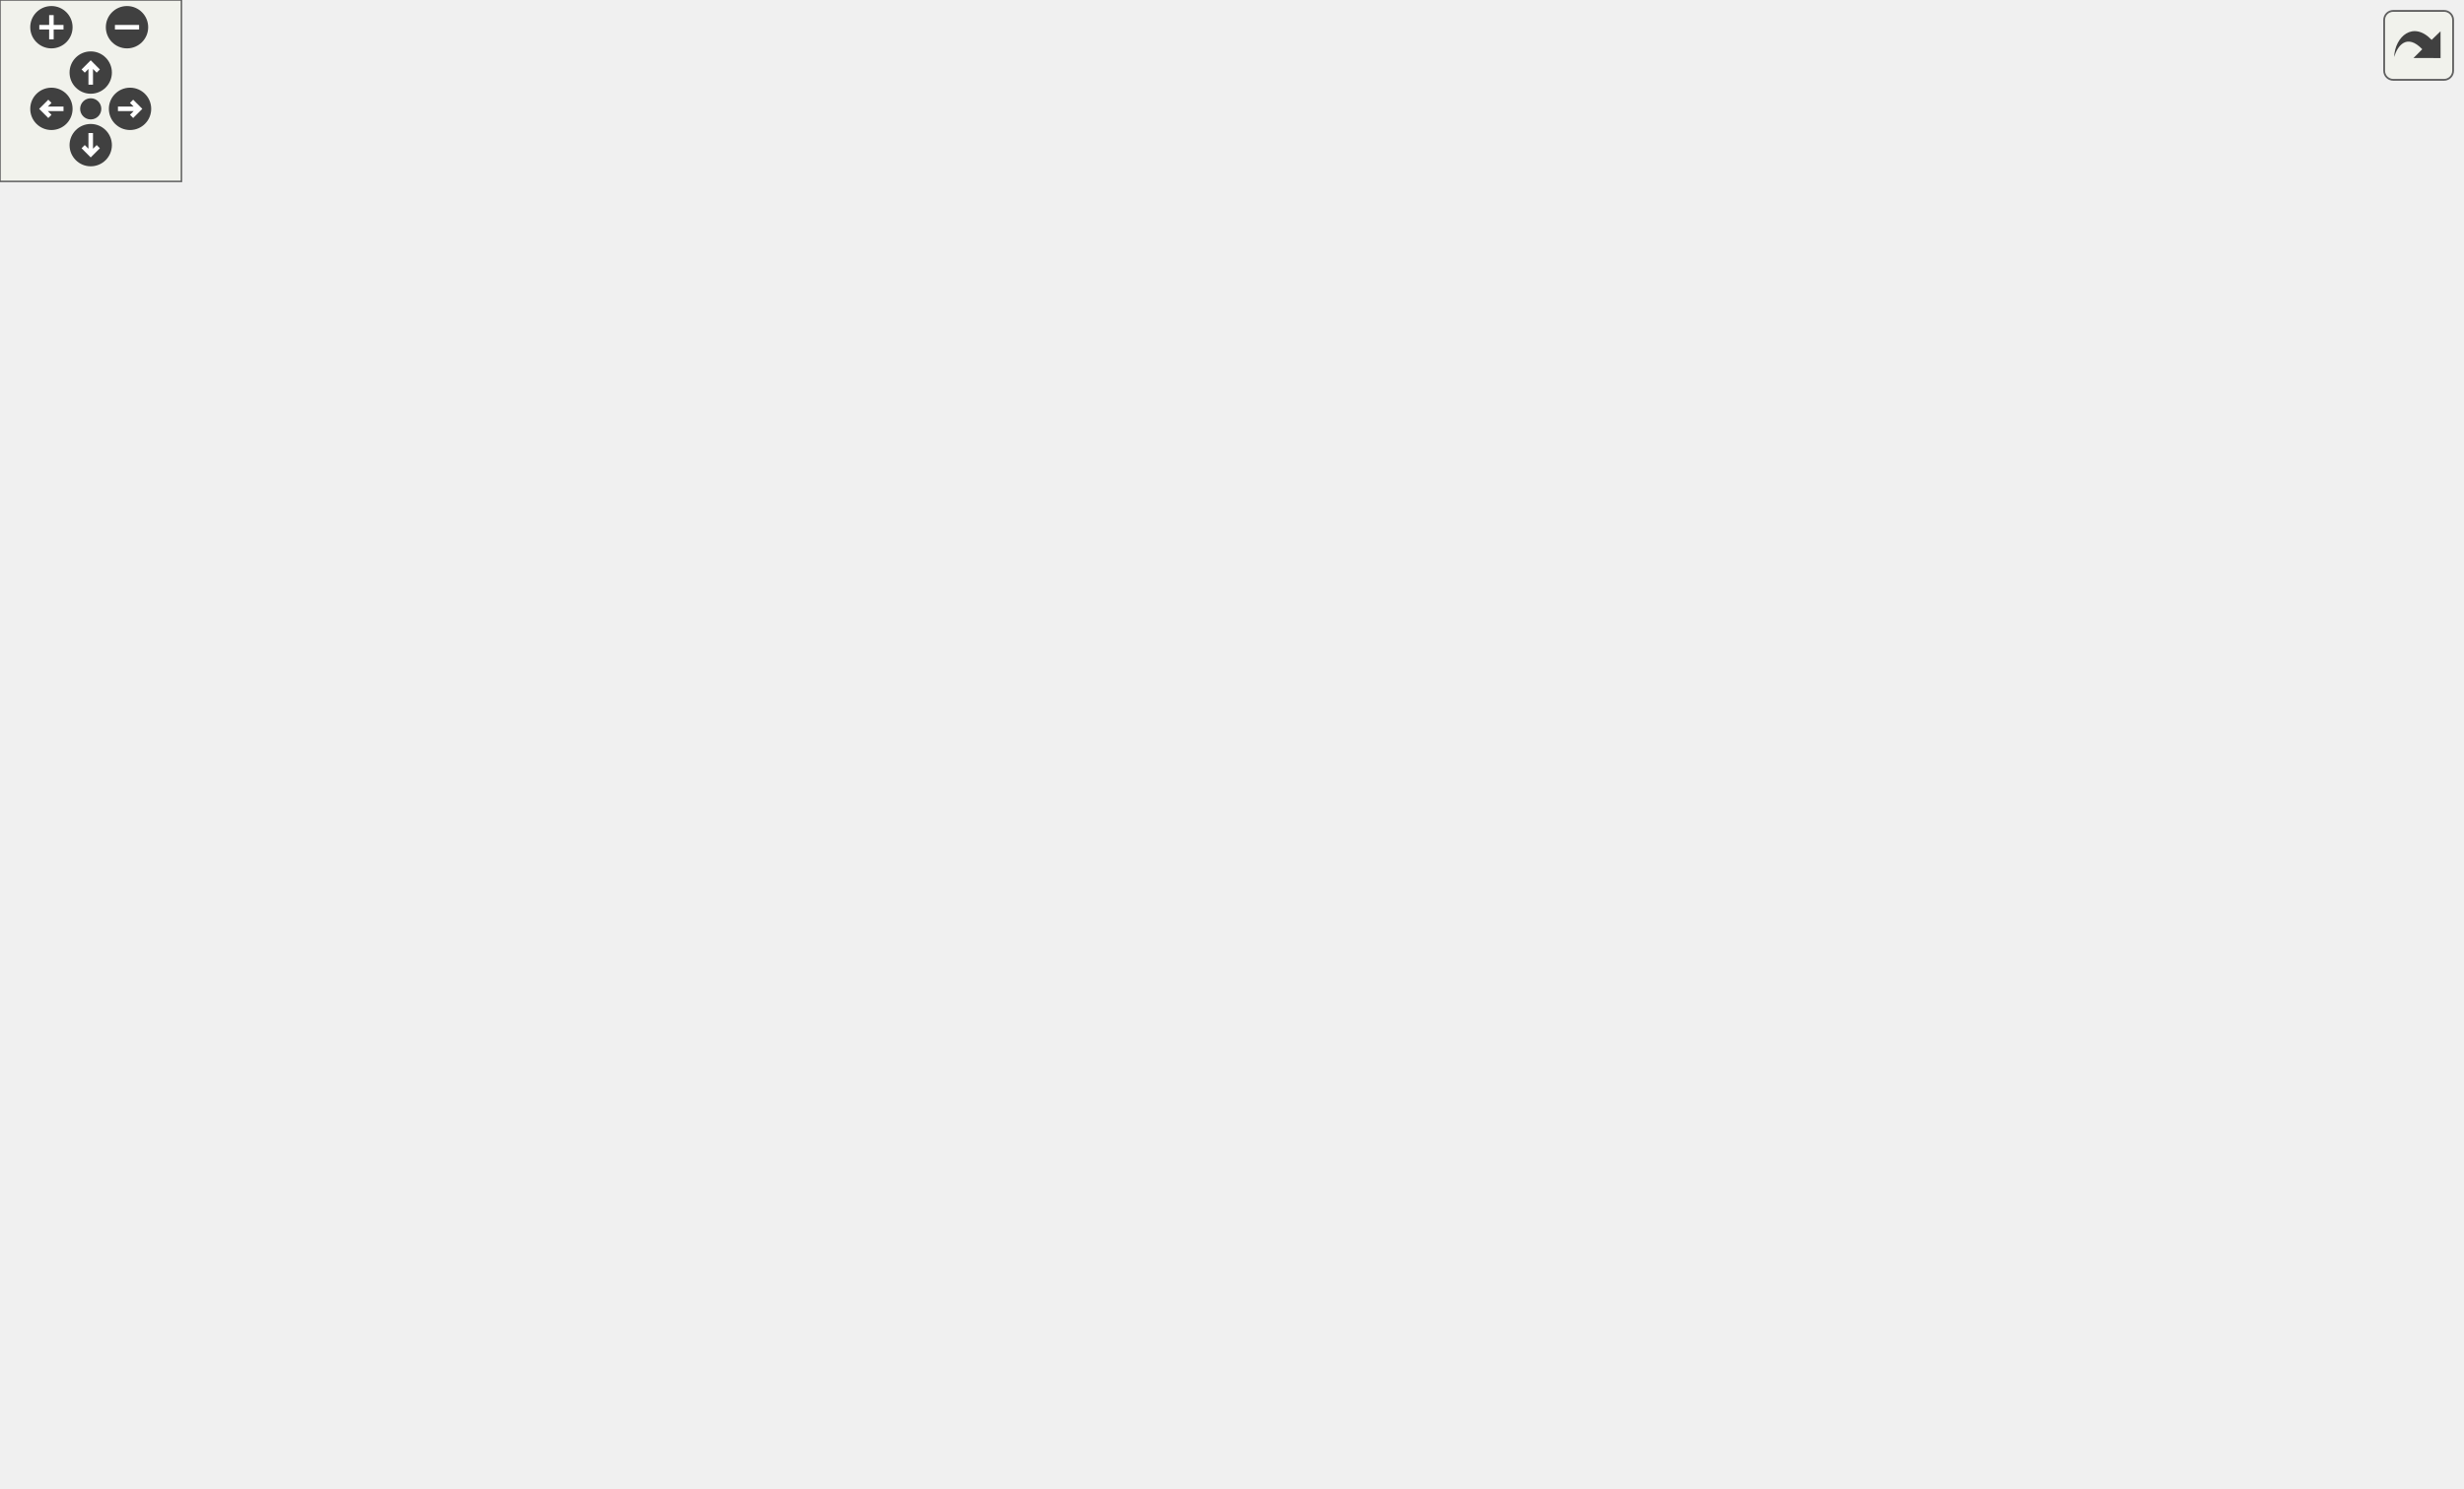
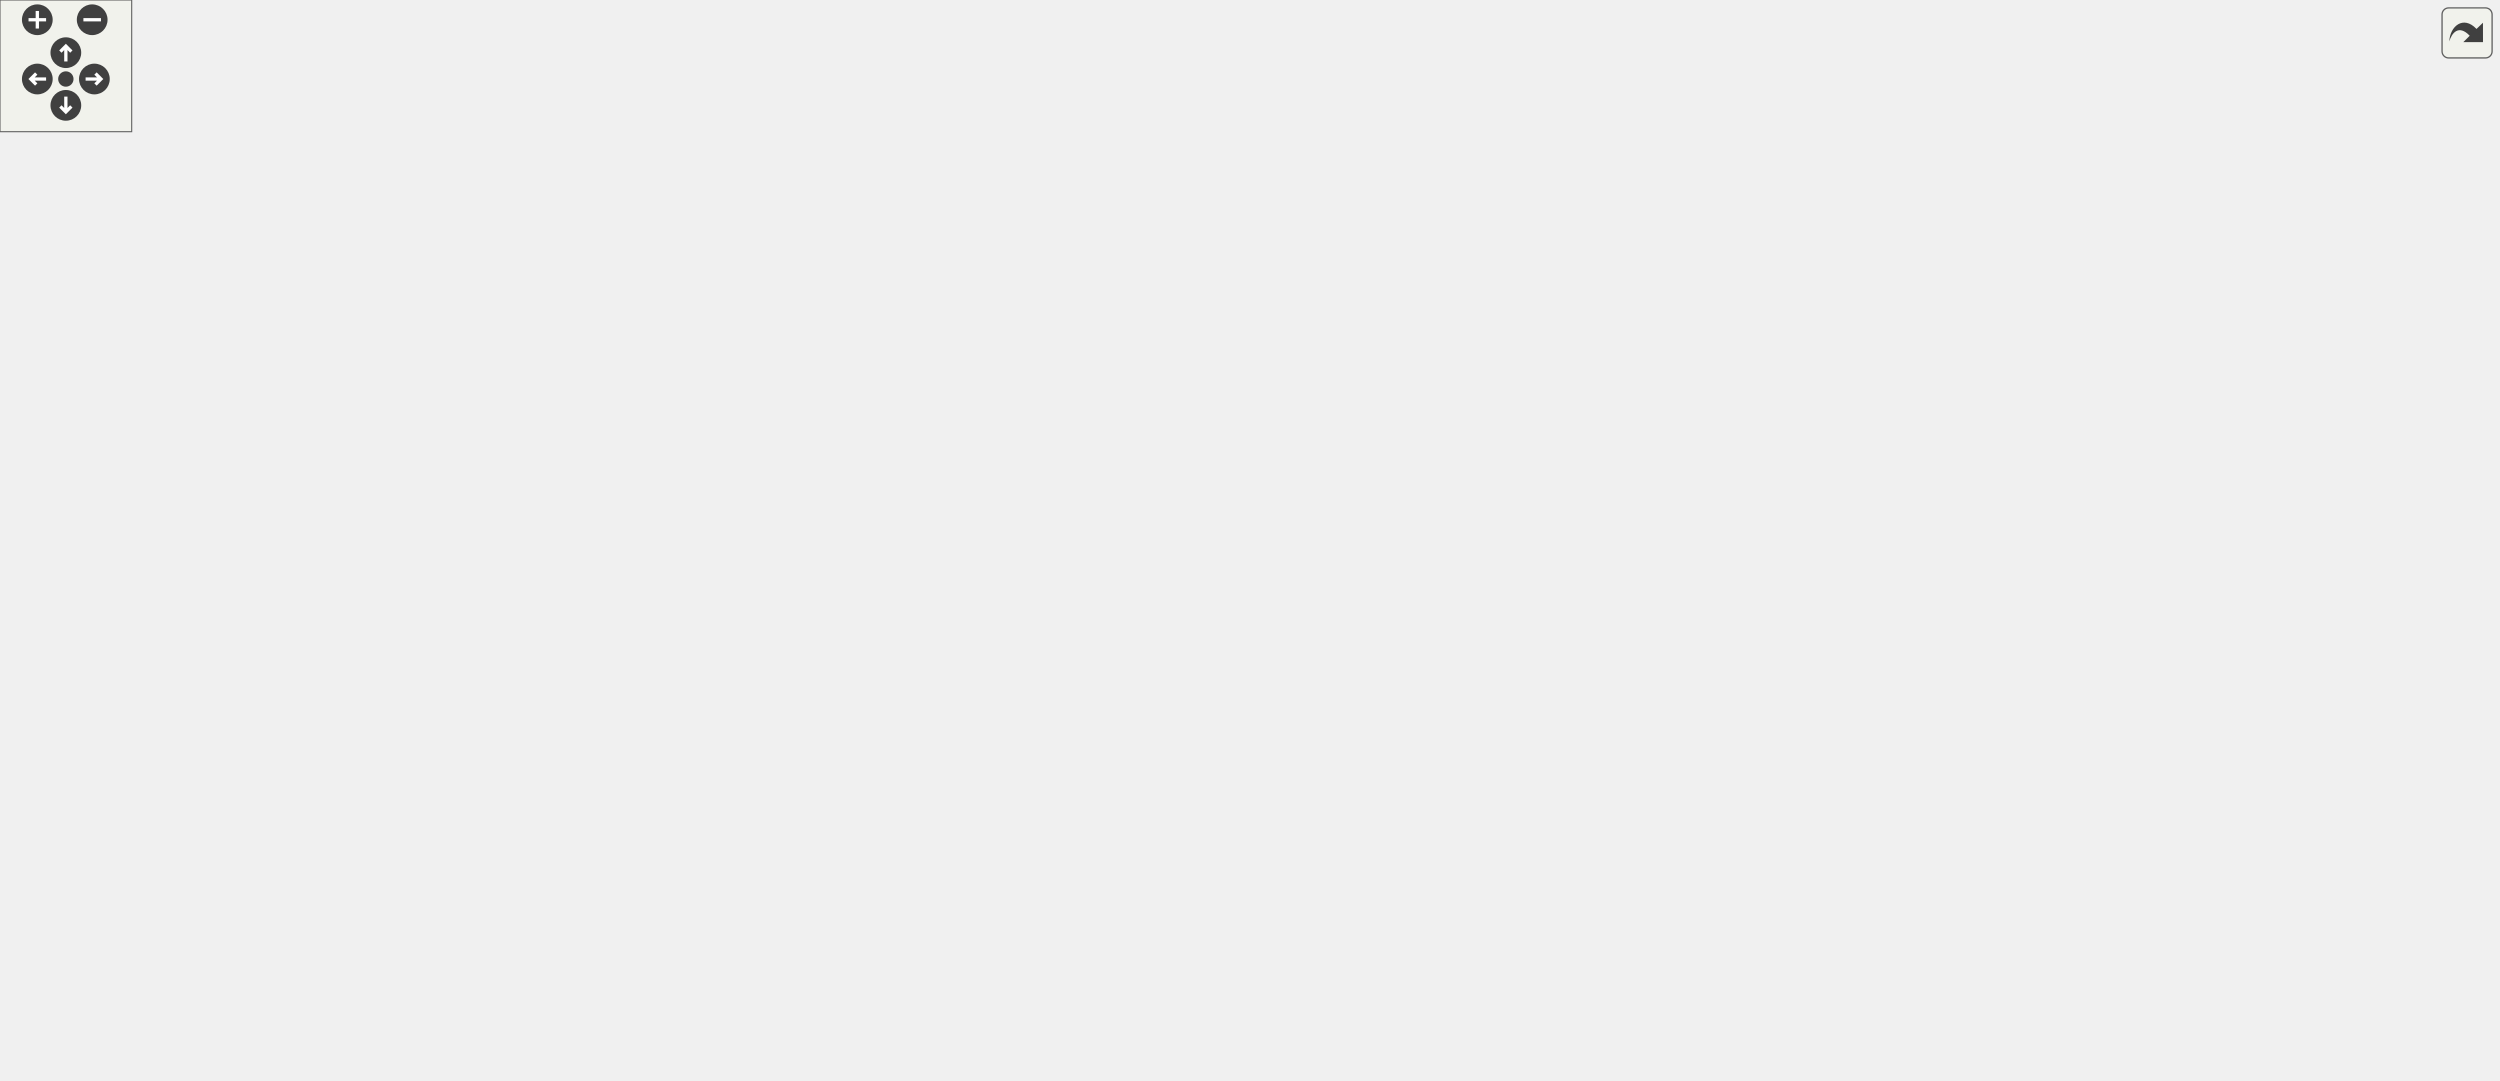
<svg xmlns="http://www.w3.org/2000/svg" xmlns:xlink="http://www.w3.org/1999/xlink" id="main" version="1.1" xml:space="preserve">
  <style type="text/css">
.edge:hover path { stroke: red; }
.edge:hover polygon { stroke: red; fill: red; }
</style>
  <defs>
    <circle id="rim" cx="0" cy="0" r="7" />
    <circle id="rim2" cx="0" cy="0" r="3.5" />
    <g id="zoomPlus">
      <use xlink:href="#rim" fill="#404040">
        <set attributeName="fill" to="#808080" begin="zoomplus.mouseover" end="zoomplus.mouseout" />
      </use>
      <path d="M-4,0h8M0,-4v8" fill="none" stroke="white" stroke-width="1.5" pointer-events="none" />
    </g>
    <g id="zoomMin">
      <use xlink:href="#rim" fill="#404040">
        <set attributeName="fill" to="#808080" begin="zoomminus.mouseover" end="zoomminus.mouseout" />
      </use>
      <path d="M-4,0h8" fill="none" stroke="white" stroke-width="1.5" pointer-events="none" />
    </g>
    <g id="dirArrow">
      <path fill="none" stroke="white" stroke-width="1.5" d="M0,-3.0v7 M-2.5,-0.5L0,-3.0L2.5,-0.5" />
    </g>
    <g id="resetDef">
      <use xlink:href="#rim2" fill="#404040">
        <set attributeName="fill" to="#808080" begin="reset.mouseover" end="reset.mouseout" />
      </use>
    </g>
  </defs>
  <svg id="graph" class="graph">
    <g id="viewport">
      <g id="node1" class="node">
        <g id="a_node1">
          <a xlink:title="Contains the ANSI::Sequence object.">
-             <polygon fill="#bfbfbf" stroke="black" points="250.03,-390.5 250.03,-431.5 392.03,-431.5 392.03,-390.5 250.03,-390.5" />
-             <text text-anchor="start" x="258.03" y="-419.5" font-family="Helvetica,sans-Serif" font-size="10.00">/home/runner/work/307lib</text>
-             <text text-anchor="start" x="258.03" y="-408.5" font-family="Helvetica,sans-Serif" font-size="10.00">/307lib/TermAPI/include</text>
-             <text text-anchor="middle" x="321.03" y="-397.5" font-family="Helvetica,sans-Serif" font-size="10.00">/Sequence.hpp</text>
+             <polygon fill="#bfbfbf" stroke="black" points="459,-390.5 459,-431.5 601,-431.5 601,-390.5 459,-390.5" />
+             <text text-anchor="start" x="467" y="-419.5" font-family="Helvetica,sans-Serif" font-size="10.00">/home/runner/work/307lib</text>
+             <text text-anchor="start" x="467" y="-408.5" font-family="Helvetica,sans-Serif" font-size="10.00">/307lib/TermAPI/include</text>
+             <text text-anchor="middle" x="530" y="-397.5" font-family="Helvetica,sans-Serif" font-size="10.00">/Sequence.hpp</text>
          </a>
        </g>
      </g>
      <g id="node2" class="node">
        <g id="a_node2">
          <a xlink:href="_term_a_p_i_8hpp_source.html" target="_top" xlink:title=" ">
-             <polygon fill="none" stroke="black" points="38.03,-78.5 38.03,-119.5 180.03,-119.5 180.03,-78.5 38.03,-78.5" />
-             <text text-anchor="start" x="46.03" y="-107.5" font-family="Helvetica,sans-Serif" font-size="10.00">/home/runner/work/307lib</text>
-             <text text-anchor="start" x="46.03" y="-96.5" font-family="Helvetica,sans-Serif" font-size="10.00">/307lib/TermAPI/include</text>
-             <text text-anchor="middle" x="109.03" y="-85.5" font-family="Helvetica,sans-Serif" font-size="10.00">/TermAPI.hpp</text>
+             <polygon fill="none" stroke="black" points="368,-78.5 368,-119.5 510,-119.5 510,-78.5 368,-78.5" />
+             <text text-anchor="start" x="376" y="-107.5" font-family="Helvetica,sans-Serif" font-size="10.00">/home/runner/work/307lib</text>
+             <text text-anchor="start" x="376" y="-96.5" font-family="Helvetica,sans-Serif" font-size="10.00">/307lib/TermAPI/include</text>
+             <text text-anchor="middle" x="439" y="-85.5" font-family="Helvetica,sans-Serif" font-size="10.00">/TermAPI.hpp</text>
          </a>
        </g>
      </g>
      <g id="edge1" class="edge">
-         <path fill="none" stroke="midnightblue" d="M239.97,-405.54C163.88,-399.46 57.98,-385.46 32.03,-354 -24.07,-285.99 3.25,-234.16 44.03,-156 51.61,-141.47 64.68,-129.09 77.12,-119.69" />
-         <polygon fill="midnightblue" stroke="midnightblue" points="239.79,-409.04 250.03,-406.31 240.33,-402.06 239.79,-409.04" />
+         <path fill="none" stroke="midnightblue" d="M449.51,-391.67C430.46,-383.38 412.39,-371.37 401,-354 351.84,-279.07 403.3,-165.22 427.68,-119.76" />
+         <polygon fill="midnightblue" stroke="midnightblue" points="448.33,-394.97 458.92,-395.45 450.94,-388.47 448.33,-394.97" />
      </g>
      <g id="node5" class="node">
        <g id="a_node5">
          <a xlink:href="setcolor_8hpp.html" target="_top" xlink:title="Provides the setcolor_seq struct, a string-wrapper that entirely abstracts manual ANSI escape sequenc...">
-             <polygon fill="none" stroke="black" points="284.03,-234.5 284.03,-275.5 426.03,-275.5 426.03,-234.5 284.03,-234.5" />
-             <text text-anchor="start" x="292.03" y="-263.5" font-family="Helvetica,sans-Serif" font-size="10.00">/home/runner/work/307lib</text>
-             <text text-anchor="start" x="292.03" y="-252.5" font-family="Helvetica,sans-Serif" font-size="10.00">/307lib/TermAPI/include</text>
-             <text text-anchor="middle" x="355.03" y="-241.5" font-family="Helvetica,sans-Serif" font-size="10.00">/setcolor.hpp</text>
+             <polygon fill="none" stroke="black" points="505,-234.5 505,-275.5 647,-275.5 647,-234.5 505,-234.5" />
+             <text text-anchor="start" x="513" y="-263.5" font-family="Helvetica,sans-Serif" font-size="10.00">/home/runner/work/307lib</text>
+             <text text-anchor="start" x="513" y="-252.5" font-family="Helvetica,sans-Serif" font-size="10.00">/307lib/TermAPI/include</text>
+             <text text-anchor="middle" x="576" y="-241.5" font-family="Helvetica,sans-Serif" font-size="10.00">/setcolor.hpp</text>
          </a>
        </g>
      </g>
      <g id="edge4" class="edge">
-         <path fill="none" stroke="midnightblue" d="M340.19,-381.52C344.95,-373.02 349.44,-363.44 352.03,-354 359.29,-327.57 358.61,-295.63 357.1,-275.55" />
-         <polygon fill="midnightblue" stroke="midnightblue" points="337.1,-379.88 334.99,-390.27 343.11,-383.46 337.1,-379.88" />
+         <path fill="none" stroke="midnightblue" d="M548.31,-381.51C553.1,-372.95 557.81,-363.35 561,-354 569.95,-327.77 573.57,-295.77 575.03,-275.64" />
+         <polygon fill="midnightblue" stroke="midnightblue" points="545.18,-379.92 543.15,-390.32 551.22,-383.46 545.18,-379.92" />
      </g>
      <g id="node11" class="node">
        <g id="a_node11">
          <a xlink:href="basic__colors_8hpp.html" target="_top" xlink:title="Contains lighter alternatives to the palette object provided in &lt;palette.hpp&gt; that provide the same g...">
-             <polygon fill="none" stroke="black" points="672.03,-156.5 672.03,-197.5 814.03,-197.5 814.03,-156.5 672.03,-156.5" />
-             <text text-anchor="start" x="680.03" y="-185.5" font-family="Helvetica,sans-Serif" font-size="10.00">/home/runner/work/307lib</text>
-             <text text-anchor="start" x="680.03" y="-174.5" font-family="Helvetica,sans-Serif" font-size="10.00">/307lib/TermAPI/include</text>
-             <text text-anchor="middle" x="743.03" y="-163.5" font-family="Helvetica,sans-Serif" font-size="10.00">/basic_colors.hpp</text>
-           </a>
-         </g>
-       </g>
-       <g id="edge21" class="edge">
-         <path fill="none" stroke="midnightblue" d="M357.85,-384.61C388.2,-364.08 432.65,-334.94 473.03,-312 551.06,-267.67 645.72,-222.59 699.7,-197.67" />
-         <polygon fill="midnightblue" stroke="midnightblue" points="355.6,-381.9 349.29,-390.42 359.53,-387.69 355.6,-381.9" />
+             <polygon fill="none" stroke="black" points="996,-156.5 996,-197.5 1138,-197.5 1138,-156.5 996,-156.5" />
+             <text text-anchor="start" x="1004" y="-185.5" font-family="Helvetica,sans-Serif" font-size="10.00">/home/runner/work/307lib</text>
+             <text text-anchor="start" x="1004" y="-174.5" font-family="Helvetica,sans-Serif" font-size="10.00">/307lib/TermAPI/include</text>
+             <text text-anchor="middle" x="1067" y="-163.5" font-family="Helvetica,sans-Serif" font-size="10.00">/basic_colors.hpp</text>
+           </a>
+         </g>
+       </g>
+       <g id="edge22" class="edge">
+         <path fill="none" stroke="midnightblue" d="M567.7,-384.6C600.21,-363.41 648.91,-333.32 694,-312 797.88,-262.87 924.96,-220.82 1000.76,-197.51" />
+         <polygon fill="midnightblue" stroke="midnightblue" points="565.41,-381.92 558.97,-390.33 569.25,-387.77 565.41,-381.92" />
      </g>
      <g id="node12" class="node">
        <g id="a_node12">
          <a xlink:href="_sequence_8cpp_source.html" target="_top" xlink:title=" ">
-             <polygon fill="none" stroke="black" points="482.03,-318 482.03,-348 662.03,-348 662.03,-318 482.03,-318" />
-             <text text-anchor="start" x="490.03" y="-336" font-family="Helvetica,sans-Serif" font-size="10.00">/home/runner/work/307lib</text>
-             <text text-anchor="middle" x="572.03" y="-325" font-family="Helvetica,sans-Serif" font-size="10.00">/307lib/TermAPI/src/Sequence.cpp</text>
+             <polygon fill="none" stroke="black" points="703,-318 703,-348 883,-348 883,-318 703,-318" />
+             <text text-anchor="start" x="711" y="-336" font-family="Helvetica,sans-Serif" font-size="10.00">/home/runner/work/307lib</text>
+             <text text-anchor="middle" x="793" y="-325" font-family="Helvetica,sans-Serif" font-size="10.00">/307lib/TermAPI/src/Sequence.cpp</text>
          </a>
        </g>
      </g>
      <g id="edge14" class="edge">
-         <path fill="none" stroke="midnightblue" d="M395.34,-387.5C437.5,-374.73 488.96,-359.15 525.44,-348.11" />
-         <polygon fill="midnightblue" stroke="midnightblue" points="394.23,-384.18 385.67,-390.43 396.25,-390.88 394.23,-384.18" />
+         <path fill="none" stroke="midnightblue" d="M607.58,-387.58C651.81,-374.8 705.87,-359.18 744.18,-348.11" />
+         <polygon fill="midnightblue" stroke="midnightblue" points="606.36,-384.29 597.73,-390.43 608.31,-391.01 606.36,-384.29" />
      </g>
      <g id="node13" class="node">
        <g id="a_node13">
          <a xlink:href="color-format_8hpp_source.html" target="_top" xlink:title=" ">
-             <polygon fill="none" stroke="black" points="201.03,-312.5 201.03,-353.5 343.03,-353.5 343.03,-312.5 201.03,-312.5" />
-             <text text-anchor="start" x="209.03" y="-341.5" font-family="Helvetica,sans-Serif" font-size="10.00">/home/runner/work/307lib</text>
-             <text text-anchor="start" x="209.03" y="-330.5" font-family="Helvetica,sans-Serif" font-size="10.00">/307lib/TermAPI/include</text>
-             <text text-anchor="middle" x="272.03" y="-319.5" font-family="Helvetica,sans-Serif" font-size="10.00">/color-format.hpp</text>
+             <polygon fill="none" stroke="black" points="410,-312.5 410,-353.5 552,-353.5 552,-312.5 410,-312.5" />
+             <text text-anchor="start" x="418" y="-341.5" font-family="Helvetica,sans-Serif" font-size="10.00">/home/runner/work/307lib</text>
+             <text text-anchor="start" x="418" y="-330.5" font-family="Helvetica,sans-Serif" font-size="10.00">/307lib/TermAPI/include</text>
+             <text text-anchor="middle" x="481" y="-319.5" font-family="Helvetica,sans-Serif" font-size="10.00">/color-format.hpp</text>
          </a>
        </g>
      </g>
      <g id="edge15" class="edge">
-         <path fill="none" stroke="midnightblue" d="M302.82,-381.76C296.76,-372.35 290.15,-362.1 284.61,-353.51" />
-         <polygon fill="midnightblue" stroke="midnightblue" points="300.05,-383.92 308.41,-390.43 305.93,-380.13 300.05,-383.92" />
+         <path fill="none" stroke="midnightblue" d="M511.79,-381.76C505.73,-372.35 499.11,-362.1 493.58,-353.51" />
+         <polygon fill="midnightblue" stroke="midnightblue" points="509.02,-383.92 517.38,-390.43 514.9,-380.13 509.02,-383.92" />
      </g>
      <g id="node14" class="node">
        <g id="a_node14">
          <a xlink:href="term_8hpp.html" target="_top" xlink:title="Contains a wide variety of cross-platform ANSI escape sequences for every occasion.">
-             <polygon fill="none" stroke="black" points="41.03,-312.5 41.03,-353.5 183.03,-353.5 183.03,-312.5 41.03,-312.5" />
-             <text text-anchor="start" x="49.03" y="-341.5" font-family="Helvetica,sans-Serif" font-size="10.00">/home/runner/work/307lib</text>
-             <text text-anchor="start" x="49.03" y="-330.5" font-family="Helvetica,sans-Serif" font-size="10.00">/307lib/TermAPI/include</text>
-             <text text-anchor="middle" x="112.03" y="-319.5" font-family="Helvetica,sans-Serif" font-size="10.00">/term.hpp</text>
+             <polygon fill="none" stroke="black" points="193,-312.5 193,-353.5 335,-353.5 335,-312.5 193,-312.5" />
+             <text text-anchor="start" x="201" y="-341.5" font-family="Helvetica,sans-Serif" font-size="10.00">/home/runner/work/307lib</text>
+             <text text-anchor="start" x="201" y="-330.5" font-family="Helvetica,sans-Serif" font-size="10.00">/307lib/TermAPI/include</text>
+             <text text-anchor="middle" x="264" y="-319.5" font-family="Helvetica,sans-Serif" font-size="10.00">/term.hpp</text>
          </a>
        </g>
      </g>
      <g id="edge18" class="edge">
-         <path fill="none" stroke="midnightblue" d="M257.47,-386.89C228.13,-376.22 193.68,-363.69 165.67,-353.51" />
-         <polygon fill="midnightblue" stroke="midnightblue" points="256.61,-390.3 267.21,-390.43 259.01,-383.72 256.61,-390.3" />
+         <path fill="none" stroke="midnightblue" d="M451.53,-387.58C413.68,-376.76 368.69,-363.91 332.27,-353.51" />
+         <polygon fill="midnightblue" stroke="midnightblue" points="450.92,-391.05 461.5,-390.43 452.84,-384.32 450.92,-391.05" />
      </g>
      <g id="node3" class="node">
        <g id="a_node3">
          <a xlink:href="palette__example_8cpp_source.html" target="_top" xlink:title=" ">
-             <polygon fill="none" stroke="black" points="223.53,-0.5 223.53,-41.5 366.53,-41.5 366.53,-0.5 223.53,-0.5" />
-             <text text-anchor="start" x="231.53" y="-29.5" font-family="Helvetica,sans-Serif" font-size="10.00">/home/runner/work/307lib</text>
-             <text text-anchor="start" x="231.53" y="-18.5" font-family="Helvetica,sans-Serif" font-size="10.00">/307lib/TermAPI/examples</text>
-             <text text-anchor="middle" x="295.03" y="-7.5" font-family="Helvetica,sans-Serif" font-size="10.00">/palette_example.cpp</text>
+             <polygon fill="none" stroke="black" points="624.5,-0.5 624.5,-41.5 767.5,-41.5 767.5,-0.5 624.5,-0.5" />
+             <text text-anchor="start" x="632.5" y="-29.5" font-family="Helvetica,sans-Serif" font-size="10.00">/home/runner/work/307lib</text>
+             <text text-anchor="start" x="632.5" y="-18.5" font-family="Helvetica,sans-Serif" font-size="10.00">/307lib/TermAPI/examples</text>
+             <text text-anchor="middle" x="696" y="-7.5" font-family="Helvetica,sans-Serif" font-size="10.00">/palette_example.cpp</text>
          </a>
        </g>
      </g>
      <g id="edge2" class="edge">
-         <path fill="none" stroke="midnightblue" d="M166.28,-74.61C192.24,-64 222.58,-51.6 247.29,-41.51" />
-         <polygon fill="midnightblue" stroke="midnightblue" points="164.86,-71.41 156.93,-78.43 167.51,-77.89 164.86,-71.41" />
+         <path fill="none" stroke="midnightblue" d="M514.81,-75.58C551.39,-64.76 594.85,-51.91 630.04,-41.51" />
+         <polygon fill="midnightblue" stroke="midnightblue" points="513.78,-72.24 505.18,-78.43 515.77,-78.95 513.78,-72.24" />
      </g>
      <g id="node4" class="node">
        <g id="a_node4">
          <a xlink:href="_term_a_p_i_8cpp_source.html" target="_top" xlink:title=" ">
-             <polygon fill="none" stroke="black" points="22.53,-6 22.53,-36 195.53,-36 195.53,-6 22.53,-6" />
-             <text text-anchor="start" x="30.53" y="-24" font-family="Helvetica,sans-Serif" font-size="10.00">/home/runner/work/307lib</text>
-             <text text-anchor="middle" x="109.03" y="-13" font-family="Helvetica,sans-Serif" font-size="10.00">/307lib/TermAPI/src/TermAPI.cpp</text>
+             <polygon fill="none" stroke="black" points="352.5,-6 352.5,-36 525.5,-36 525.5,-6 352.5,-6" />
+             <text text-anchor="start" x="360.5" y="-24" font-family="Helvetica,sans-Serif" font-size="10.00">/home/runner/work/307lib</text>
+             <text text-anchor="middle" x="439" y="-13" font-family="Helvetica,sans-Serif" font-size="10.00">/307lib/TermAPI/src/TermAPI.cpp</text>
          </a>
        </g>
      </g>
      <g id="edge3" class="edge">
-         <path fill="none" stroke="midnightblue" d="M109.03,-68.28C109.03,-57.25 109.03,-45.25 109.03,-36.23" />
-         <polygon fill="midnightblue" stroke="midnightblue" points="105.53,-68.43 109.03,-78.43 112.53,-68.43 105.53,-68.43" />
+         <path fill="none" stroke="midnightblue" d="M439,-68.28C439,-57.25 439,-45.25 439,-36.23" />
+         <polygon fill="midnightblue" stroke="midnightblue" points="435.5,-68.43 439,-78.43 442.5,-68.43 435.5,-68.43" />
      </g>
      <g id="edge7" class="edge">
-         <path fill="none" stroke="midnightblue" d="M347.05,-224.65C339.62,-202.72 326.42,-173.6 305.03,-156 269.92,-127.1 220.67,-113.1 180.33,-106.33" />
-         <polygon fill="midnightblue" stroke="midnightblue" points="343.8,-225.97 350.15,-234.45 350.47,-223.86 343.8,-225.97" />
+         <path fill="none" stroke="midnightblue" d="M518.43,-229.58C503.78,-221.25 489.07,-210.74 478,-198 458.19,-175.19 447.71,-141.07 442.77,-119.7" />
+         <polygon fill="midnightblue" stroke="midnightblue" points="517.05,-232.81 527.51,-234.49 520.38,-226.66 517.05,-232.81" />
      </g>
      <g id="node6" class="node">
        <g id="a_node6">
          <a xlink:href="color-sync_8hpp.html" target="_top" xlink:title="Provides lightweight ANSI color sequence synchronization objects that are a keyless alternative to co...">
-             <polygon fill="none" stroke="black" points="512.03,-156.5 512.03,-197.5 654.03,-197.5 654.03,-156.5 512.03,-156.5" />
-             <text text-anchor="start" x="520.03" y="-185.5" font-family="Helvetica,sans-Serif" font-size="10.00">/home/runner/work/307lib</text>
-             <text text-anchor="start" x="520.03" y="-174.5" font-family="Helvetica,sans-Serif" font-size="10.00">/307lib/TermAPI/include</text>
-             <text text-anchor="middle" x="583.03" y="-163.5" font-family="Helvetica,sans-Serif" font-size="10.00">/color-sync.hpp</text>
+             <polygon fill="none" stroke="black" points="676,-156.5 676,-197.5 818,-197.5 818,-156.5 676,-156.5" />
+             <text text-anchor="start" x="684" y="-185.5" font-family="Helvetica,sans-Serif" font-size="10.00">/home/runner/work/307lib</text>
+             <text text-anchor="start" x="684" y="-174.5" font-family="Helvetica,sans-Serif" font-size="10.00">/307lib/TermAPI/include</text>
+             <text text-anchor="middle" x="747" y="-163.5" font-family="Helvetica,sans-Serif" font-size="10.00">/color-sync.hpp</text>
          </a>
        </g>
      </g>
      <g id="edge5" class="edge">
-         <path fill="none" stroke="midnightblue" d="M423.53,-231.17C455.72,-220.44 493.69,-207.78 524.51,-197.51" />
-         <polygon fill="midnightblue" stroke="midnightblue" points="422.13,-227.95 413.75,-234.43 424.34,-234.59 422.13,-227.95" />
+         <path fill="none" stroke="midnightblue" d="M629.26,-230.33C652.99,-219.78 680.6,-207.51 703.11,-197.51" />
+         <polygon fill="midnightblue" stroke="midnightblue" points="627.75,-227.17 620.04,-234.43 630.6,-233.57 627.75,-227.17" />
      </g>
      <g id="node8" class="node">
        <g id="a_node8">
          <a xlink:href="palette_8hpp.html" target="_top" xlink:title="Contains the ColorPalette struct, which provides a convenient API for applying consistent colors thro...">
-             <polygon fill="none" stroke="black" points="352.03,-156.5 352.03,-197.5 494.03,-197.5 494.03,-156.5 352.03,-156.5" />
-             <text text-anchor="start" x="360.03" y="-185.5" font-family="Helvetica,sans-Serif" font-size="10.00">/home/runner/work/307lib</text>
-             <text text-anchor="start" x="360.03" y="-174.5" font-family="Helvetica,sans-Serif" font-size="10.00">/307lib/TermAPI/include</text>
-             <text text-anchor="middle" x="423.03" y="-163.5" font-family="Helvetica,sans-Serif" font-size="10.00">/palette.hpp</text>
+             <polygon fill="none" stroke="black" points="836,-156.5 836,-197.5 978,-197.5 978,-156.5 836,-156.5" />
+             <text text-anchor="start" x="844" y="-185.5" font-family="Helvetica,sans-Serif" font-size="10.00">/home/runner/work/307lib</text>
+             <text text-anchor="start" x="844" y="-174.5" font-family="Helvetica,sans-Serif" font-size="10.00">/307lib/TermAPI/include</text>
+             <text text-anchor="middle" x="907" y="-163.5" font-family="Helvetica,sans-Serif" font-size="10.00">/palette.hpp</text>
          </a>
        </g>
      </g>
      <g id="edge8" class="edge">
-         <path fill="none" stroke="midnightblue" d="M379.26,-226.92C387.95,-217.2 397.58,-206.45 405.58,-197.51" />
-         <polygon fill="midnightblue" stroke="midnightblue" points="376.6,-224.64 372.54,-234.43 381.82,-229.31 376.6,-224.64" />
+         <path fill="none" stroke="midnightblue" d="M657.23,-234.86C658.49,-234.57 659.75,-234.28 661,-234 734.63,-217.35 753.48,-215.16 827,-198 829.93,-197.32 832.91,-196.61 835.93,-195.89" />
+         <polygon fill="midnightblue" stroke="midnightblue" points="656.37,-231.46 647.4,-237.1 657.93,-238.29 656.37,-231.46" />
      </g>
      <g id="node10" class="node">
        <g id="a_node10">
          <a xlink:href="setcolor_8cpp_source.html" target="_top" xlink:title=" ">
-             <polygon fill="none" stroke="black" points="124.53,-162 124.53,-192 295.53,-192 295.53,-162 124.53,-162" />
-             <text text-anchor="start" x="132.53" y="-180" font-family="Helvetica,sans-Serif" font-size="10.00">/home/runner/work/307lib</text>
-             <text text-anchor="middle" x="210.03" y="-169" font-family="Helvetica,sans-Serif" font-size="10.00">/307lib/TermAPI/src/setcolor.cpp</text>
+             <polygon fill="none" stroke="black" points="486.5,-162 486.5,-192 657.5,-192 657.5,-162 486.5,-162" />
+             <text text-anchor="start" x="494.5" y="-180" font-family="Helvetica,sans-Serif" font-size="10.00">/home/runner/work/307lib</text>
+             <text text-anchor="middle" x="572" y="-169" font-family="Helvetica,sans-Serif" font-size="10.00">/307lib/TermAPI/src/setcolor.cpp</text>
          </a>
        </g>
      </g>
      <g id="edge12" class="edge">
-         <path fill="none" stroke="midnightblue" d="M308.56,-229.64C285,-217.3 257.22,-202.73 237.17,-192.23" />
-         <polygon fill="midnightblue" stroke="midnightblue" points="307.21,-232.89 317.69,-234.43 310.46,-226.69 307.21,-232.89" />
+         <path fill="none" stroke="midnightblue" d="M574.44,-224.28C573.86,-213.25 573.22,-201.25 572.75,-192.23" />
+         <polygon fill="midnightblue" stroke="midnightblue" points="570.95,-224.63 574.97,-234.43 577.94,-224.26 570.95,-224.63" />
      </g>
      <g id="edge13" class="edge">
-         <path fill="none" stroke="midnightblue" d="M436.24,-234.76C437.51,-234.5 438.78,-234.25 440.03,-234 538.51,-214.49 564.69,-218.19 663.03,-198 665.98,-197.4 668.98,-196.76 672,-196.09" />
-         <polygon fill="midnightblue" stroke="midnightblue" points="435.44,-231.35 426.37,-236.83 436.88,-238.2 435.44,-231.35" />
+         <path fill="none" stroke="midnightblue" d="M657.19,-234.67C658.47,-234.44 659.74,-234.22 661,-234 804.66,-209.26 843.52,-223.74 987,-198 989.82,-197.49 992.68,-196.95 995.57,-196.36" />
+         <polygon fill="midnightblue" stroke="midnightblue" points="656.46,-231.25 647.29,-236.56 657.77,-238.13 656.46,-231.25" />
      </g>
      <g id="node7" class="node">
        <g id="a_node7">
          <a xlink:href="color-sync__example_8cpp_source.html" target="_top" xlink:title=" ">
-             <polygon fill="none" stroke="black" points="517.53,-78.5 517.53,-119.5 660.53,-119.5 660.53,-78.5 517.53,-78.5" />
-             <text text-anchor="start" x="525.53" y="-107.5" font-family="Helvetica,sans-Serif" font-size="10.00">/home/runner/work/307lib</text>
-             <text text-anchor="start" x="525.53" y="-96.5" font-family="Helvetica,sans-Serif" font-size="10.00">/307lib/TermAPI/examples</text>
-             <text text-anchor="middle" x="589.03" y="-85.5" font-family="Helvetica,sans-Serif" font-size="10.00">/color-sync_example.cpp</text>
+             <polygon fill="none" stroke="black" points="649.5,-78.5 649.5,-119.5 792.5,-119.5 792.5,-78.5 649.5,-78.5" />
+             <text text-anchor="start" x="657.5" y="-107.5" font-family="Helvetica,sans-Serif" font-size="10.00">/home/runner/work/307lib</text>
+             <text text-anchor="start" x="657.5" y="-96.5" font-family="Helvetica,sans-Serif" font-size="10.00">/307lib/TermAPI/examples</text>
+             <text text-anchor="middle" x="721" y="-85.5" font-family="Helvetica,sans-Serif" font-size="10.00">/color-sync_example.cpp</text>
          </a>
        </g>
      </g>
      <g id="edge6" class="edge">
-         <path fill="none" stroke="midnightblue" d="M585.38,-146.3C586.09,-137.3 586.85,-127.65 587.49,-119.51" />
-         <polygon fill="midnightblue" stroke="midnightblue" points="581.87,-146.18 584.58,-156.43 588.85,-146.73 581.87,-146.18" />
+         <path fill="none" stroke="midnightblue" d="M737.04,-146.88C733.9,-137.72 730.52,-127.83 727.67,-119.51" />
+         <polygon fill="midnightblue" stroke="midnightblue" points="733.76,-148.1 740.3,-156.43 740.38,-145.83 733.76,-148.1" />
      </g>
      <g id="edge10" class="edge">
-         <path fill="none" stroke="midnightblue" d="M341.96,-156.38C291.94,-144.27 228.36,-128.88 180.27,-117.24" />
-         <polygon fill="midnightblue" stroke="midnightblue" points="341.24,-159.8 351.78,-158.75 342.88,-153 341.24,-159.8" />
+         <path fill="none" stroke="midnightblue" d="M825.86,-155.87C709.89,-133.44 586.05,-117.17 510.17,-108.07" />
+         <polygon fill="midnightblue" stroke="midnightblue" points="825.5,-159.37 835.98,-157.85 826.84,-152.5 825.5,-159.37" />
      </g>
      <g id="edge9" class="edge">
-         <path fill="none" stroke="midnightblue" d="M362.81,-151.61C348.44,-143.38 334.31,-132.93 324.03,-120 305.81,-97.09 299.03,-63 296.51,-41.66" />
-         <polygon fill="midnightblue" stroke="midnightblue" points="361.29,-154.76 371.75,-156.44 364.62,-148.61 361.29,-154.76" />
+         <path fill="none" stroke="midnightblue" d="M873.96,-149.93C862.88,-140.78 850.64,-130.23 840,-120 821.85,-102.55 821.88,-93.45 802,-78 783.51,-63.63 760.8,-51.08 741.15,-41.52" />
+         <polygon fill="midnightblue" stroke="midnightblue" points="871.83,-152.7 881.79,-156.31 876.25,-147.28 871.83,-152.7" />
      </g>
      <g id="node9" class="node">
        <g id="a_node9">
          <a xlink:href="palette_8cpp_source.html" target="_top" xlink:title=" ">
-             <polygon fill="none" stroke="black" points="332.53,-84 332.53,-114 499.53,-114 499.53,-84 332.53,-84" />
-             <text text-anchor="start" x="340.53" y="-102" font-family="Helvetica,sans-Serif" font-size="10.00">/home/runner/work/307lib</text>
-             <text text-anchor="middle" x="416.03" y="-91" font-family="Helvetica,sans-Serif" font-size="10.00">/307lib/TermAPI/src/palette.cpp</text>
+             <polygon fill="none" stroke="black" points="848.5,-84 848.5,-114 1015.5,-114 1015.5,-84 848.5,-84" />
+             <text text-anchor="start" x="856.5" y="-102" font-family="Helvetica,sans-Serif" font-size="10.00">/home/runner/work/307lib</text>
+             <text text-anchor="middle" x="932" y="-91" font-family="Helvetica,sans-Serif" font-size="10.00">/307lib/TermAPI/src/palette.cpp</text>
          </a>
        </g>
      </g>
      <g id="edge11" class="edge">
-         <path fill="none" stroke="midnightblue" d="M420.29,-146.28C419.28,-135.25 418.17,-123.25 417.34,-114.23" />
-         <polygon fill="midnightblue" stroke="midnightblue" points="416.83,-146.79 421.23,-156.43 423.8,-146.15 416.83,-146.79" />
+         <path fill="none" stroke="midnightblue" d="M916.66,-146.62C920.32,-135.5 924.32,-123.34 927.32,-114.23" />
+         <polygon fill="midnightblue" stroke="midnightblue" points="913.24,-145.84 913.44,-156.43 919.89,-148.02 913.24,-145.84" />
      </g>
      <g id="edge16" class="edge">
-         <path fill="none" stroke="midnightblue" d="M263.33,-302.56C255.52,-280.84 241.99,-252.04 221.03,-234 183.64,-201.82 146.12,-237.1 116.03,-198 98.76,-175.56 100.95,-141.02 104.61,-119.5" />
-         <polygon fill="midnightblue" stroke="midnightblue" points="260.1,-303.93 266.63,-312.28 266.73,-301.68 260.1,-303.93" />
+         <path fill="none" stroke="midnightblue" d="M473.06,-302.19C466.11,-275.17 456.19,-234.15 450,-198 445.38,-171 442.24,-139.47 440.53,-119.62" />
+         <polygon fill="midnightblue" stroke="midnightblue" points="469.75,-303.37 475.65,-312.17 476.53,-301.61 469.75,-303.37" />
      </g>
      <g id="edge17" class="edge">
-         <path fill="none" stroke="midnightblue" d="M300.98,-305.49C311.75,-295.63 323.77,-284.63 333.73,-275.51" />
-         <polygon fill="midnightblue" stroke="midnightblue" points="298.42,-303.09 293.41,-312.43 303.14,-308.26 298.42,-303.09" />
+         <path fill="none" stroke="midnightblue" d="M513.42,-306.06C525.93,-296.06 539.99,-284.8 551.62,-275.51" />
+         <polygon fill="midnightblue" stroke="midnightblue" points="511.09,-303.45 505.46,-312.43 515.46,-308.91 511.09,-303.45" />
      </g>
      <g id="edge19" class="edge">
-         <path fill="none" stroke="midnightblue" d="M71.17,-306.12C61.46,-297.79 52.37,-287.65 47.03,-276 21.85,-221.08 66.27,-152.77 92.24,-119.73" />
-         <polygon fill="midnightblue" stroke="midnightblue" points="69.04,-308.9 79.04,-312.41 73.42,-303.43 69.04,-308.9" />
+         <path fill="none" stroke="midnightblue" d="M298.42,-305.71C308.02,-297.07 317.78,-286.87 325,-276 356.34,-228.8 334.92,-201.99 368,-156 378.27,-141.73 393.14,-129.22 406.62,-119.67" />
+         <polygon fill="midnightblue" stroke="midnightblue" points="296.09,-303.1 290.81,-312.28 300.66,-308.39 296.09,-303.1" />
      </g>
      <g id="node15" class="node">
        <g id="a_node15">
          <a xlink:href="term_8cpp_source.html" target="_top" xlink:title=" ">
-             <polygon fill="none" stroke="black" points="56.03,-240 56.03,-270 212.03,-270 212.03,-240 56.03,-240" />
-             <text text-anchor="start" x="64.03" y="-258" font-family="Helvetica,sans-Serif" font-size="10.00">/home/runner/work/307lib</text>
-             <text text-anchor="middle" x="134.03" y="-247" font-family="Helvetica,sans-Serif" font-size="10.00">/307lib/TermAPI/src/term.cpp</text>
+             <polygon fill="none" stroke="black" points="0,-240 0,-270 156,-270 156,-240 0,-240" />
+             <text text-anchor="start" x="8" y="-258" font-family="Helvetica,sans-Serif" font-size="10.00">/home/runner/work/307lib</text>
+             <text text-anchor="middle" x="78" y="-247" font-family="Helvetica,sans-Serif" font-size="10.00">/307lib/TermAPI/src/term.cpp</text>
          </a>
        </g>
      </g>
      <g id="edge20" class="edge">
-         <path fill="none" stroke="midnightblue" d="M120.53,-302.62C123.75,-291.5 127.27,-279.34 129.91,-270.23" />
-         <polygon fill="midnightblue" stroke="midnightblue" points="117.11,-301.85 117.7,-312.43 123.84,-303.8 117.11,-301.85" />
+         <path fill="none" stroke="midnightblue" d="M206.75,-308.61C175.93,-296.02 138.93,-280.9 112.52,-270.11" />
+         <polygon fill="midnightblue" stroke="midnightblue" points="205.52,-311.89 216.1,-312.43 208.17,-305.41 205.52,-311.89" />
+       </g>
+       <g id="node16" class="node">
+         <g id="a_node16">
+           <a xlink:href="print__tree_8hpp_source.html" target="_top" xlink:title=" ">
+             <polygon fill="none" stroke="black" points="174,-234.5 174,-275.5 316,-275.5 316,-234.5 174,-234.5" />
+             <text text-anchor="start" x="182" y="-263.5" font-family="Helvetica,sans-Serif" font-size="10.00">/home/runner/work/307lib</text>
+             <text text-anchor="start" x="182" y="-252.5" font-family="Helvetica,sans-Serif" font-size="10.00">/307lib/TermAPI/include</text>
+             <text text-anchor="middle" x="245" y="-241.5" font-family="Helvetica,sans-Serif" font-size="10.00">/print_tree.hpp</text>
+           </a>
+         </g>
+       </g>
+       <g id="edge21" class="edge">
+         <path fill="none" stroke="midnightblue" d="M256.65,-302.59C254.38,-293.51 251.94,-283.74 249.88,-275.51" />
+         <polygon fill="midnightblue" stroke="midnightblue" points="253.29,-303.58 259.11,-312.43 260.08,-301.88 253.29,-303.58" />
      </g>
    </g>
  </svg>
  <g id="navigator" transform="translate(0 0)" fill="#404254">
    <rect fill="#f2f5e9" fill-opacity="0.5" stroke="#606060" stroke-width=".5" x="0" y="0" width="60" height="60" />
    <use id="zoomplus" xlink:href="#zoomPlus" x="17" y="9" />
    <use id="zoomminus" xlink:href="#zoomMin" x="42" y="9" />
    <use id="reset" xlink:href="#resetDef" x="30" y="36" />
    <g id="arrowUp" xlink:href="#dirArrow" transform="translate(30 24)">
      <use xlink:href="#rim" fill="#404040">
        <set attributeName="fill" to="#808080" begin="arrowUp.mouseover" end="arrowUp.mouseout" />
      </use>
      <path fill="none" stroke="white" stroke-width="1.5" d="M0,-3.0v7 M-2.5,-0.5L0,-3.0L2.5,-0.5" />
    </g>
    <g id="arrowRight" xlink:href="#dirArrow" transform="rotate(90) translate(36 -43)">
      <use xlink:href="#rim" fill="#404040">
        <set attributeName="fill" to="#808080" begin="arrowRight.mouseover" end="arrowRight.mouseout" />
      </use>
      <path fill="none" stroke="white" stroke-width="1.5" d="M0,-3.0v7 M-2.5,-0.5L0,-3.0L2.5,-0.5" />
    </g>
    <g id="arrowDown" xlink:href="#dirArrow" transform="rotate(180) translate(-30 -48)">
      <use xlink:href="#rim" fill="#404040">
        <set attributeName="fill" to="#808080" begin="arrowDown.mouseover" end="arrowDown.mouseout" />
      </use>
      <path fill="none" stroke="white" stroke-width="1.5" d="M0,-3.0v7 M-2.5,-0.5L0,-3.0L2.5,-0.5" />
    </g>
    <g id="arrowLeft" xlink:href="#dirArrow" transform="rotate(270) translate(-36 17)">
      <use xlink:href="#rim" fill="#404040">
        <set attributeName="fill" to="#808080" begin="arrowLeft.mouseover" end="arrowLeft.mouseout" />
      </use>
      <path fill="none" stroke="white" stroke-width="1.5" d="M0,-3.0v7 M-2.5,-0.5L0,-3.0L2.5,-0.5" />
    </g>
  </g>
  <svg viewBox="0 0 15 15" width="100%" height="30px" preserveAspectRatio="xMaxYMin meet">
    <g id="arrow_out" transform="scale(0.3 0.3)">
      <a xlink:href="_sequence_8hpp__dep__incl_org.svg" target="_base">
        <rect id="button" ry="5" rx="5" y="6" x="6" height="38" width="38" fill="#f2f5e9" fill-opacity="0.5" stroke="#606060" stroke-width="1.0" />
        <path id="arrow" d="M 11.5,31.437 C 11.94,20.098 22.043,11.323 32.159,21.979 L 37.069,17.246 C 37.069,17.246 37.088,32 37.088,32 L 22.16,31.978 C 22.16,31.978 26.998,27.14 26.998,27.14 C 18.529,18.264 13.292,25.23 11.5,31.437 z" style="fill:#404040;" />
      </a>
    </g>
  </svg>
</svg>
